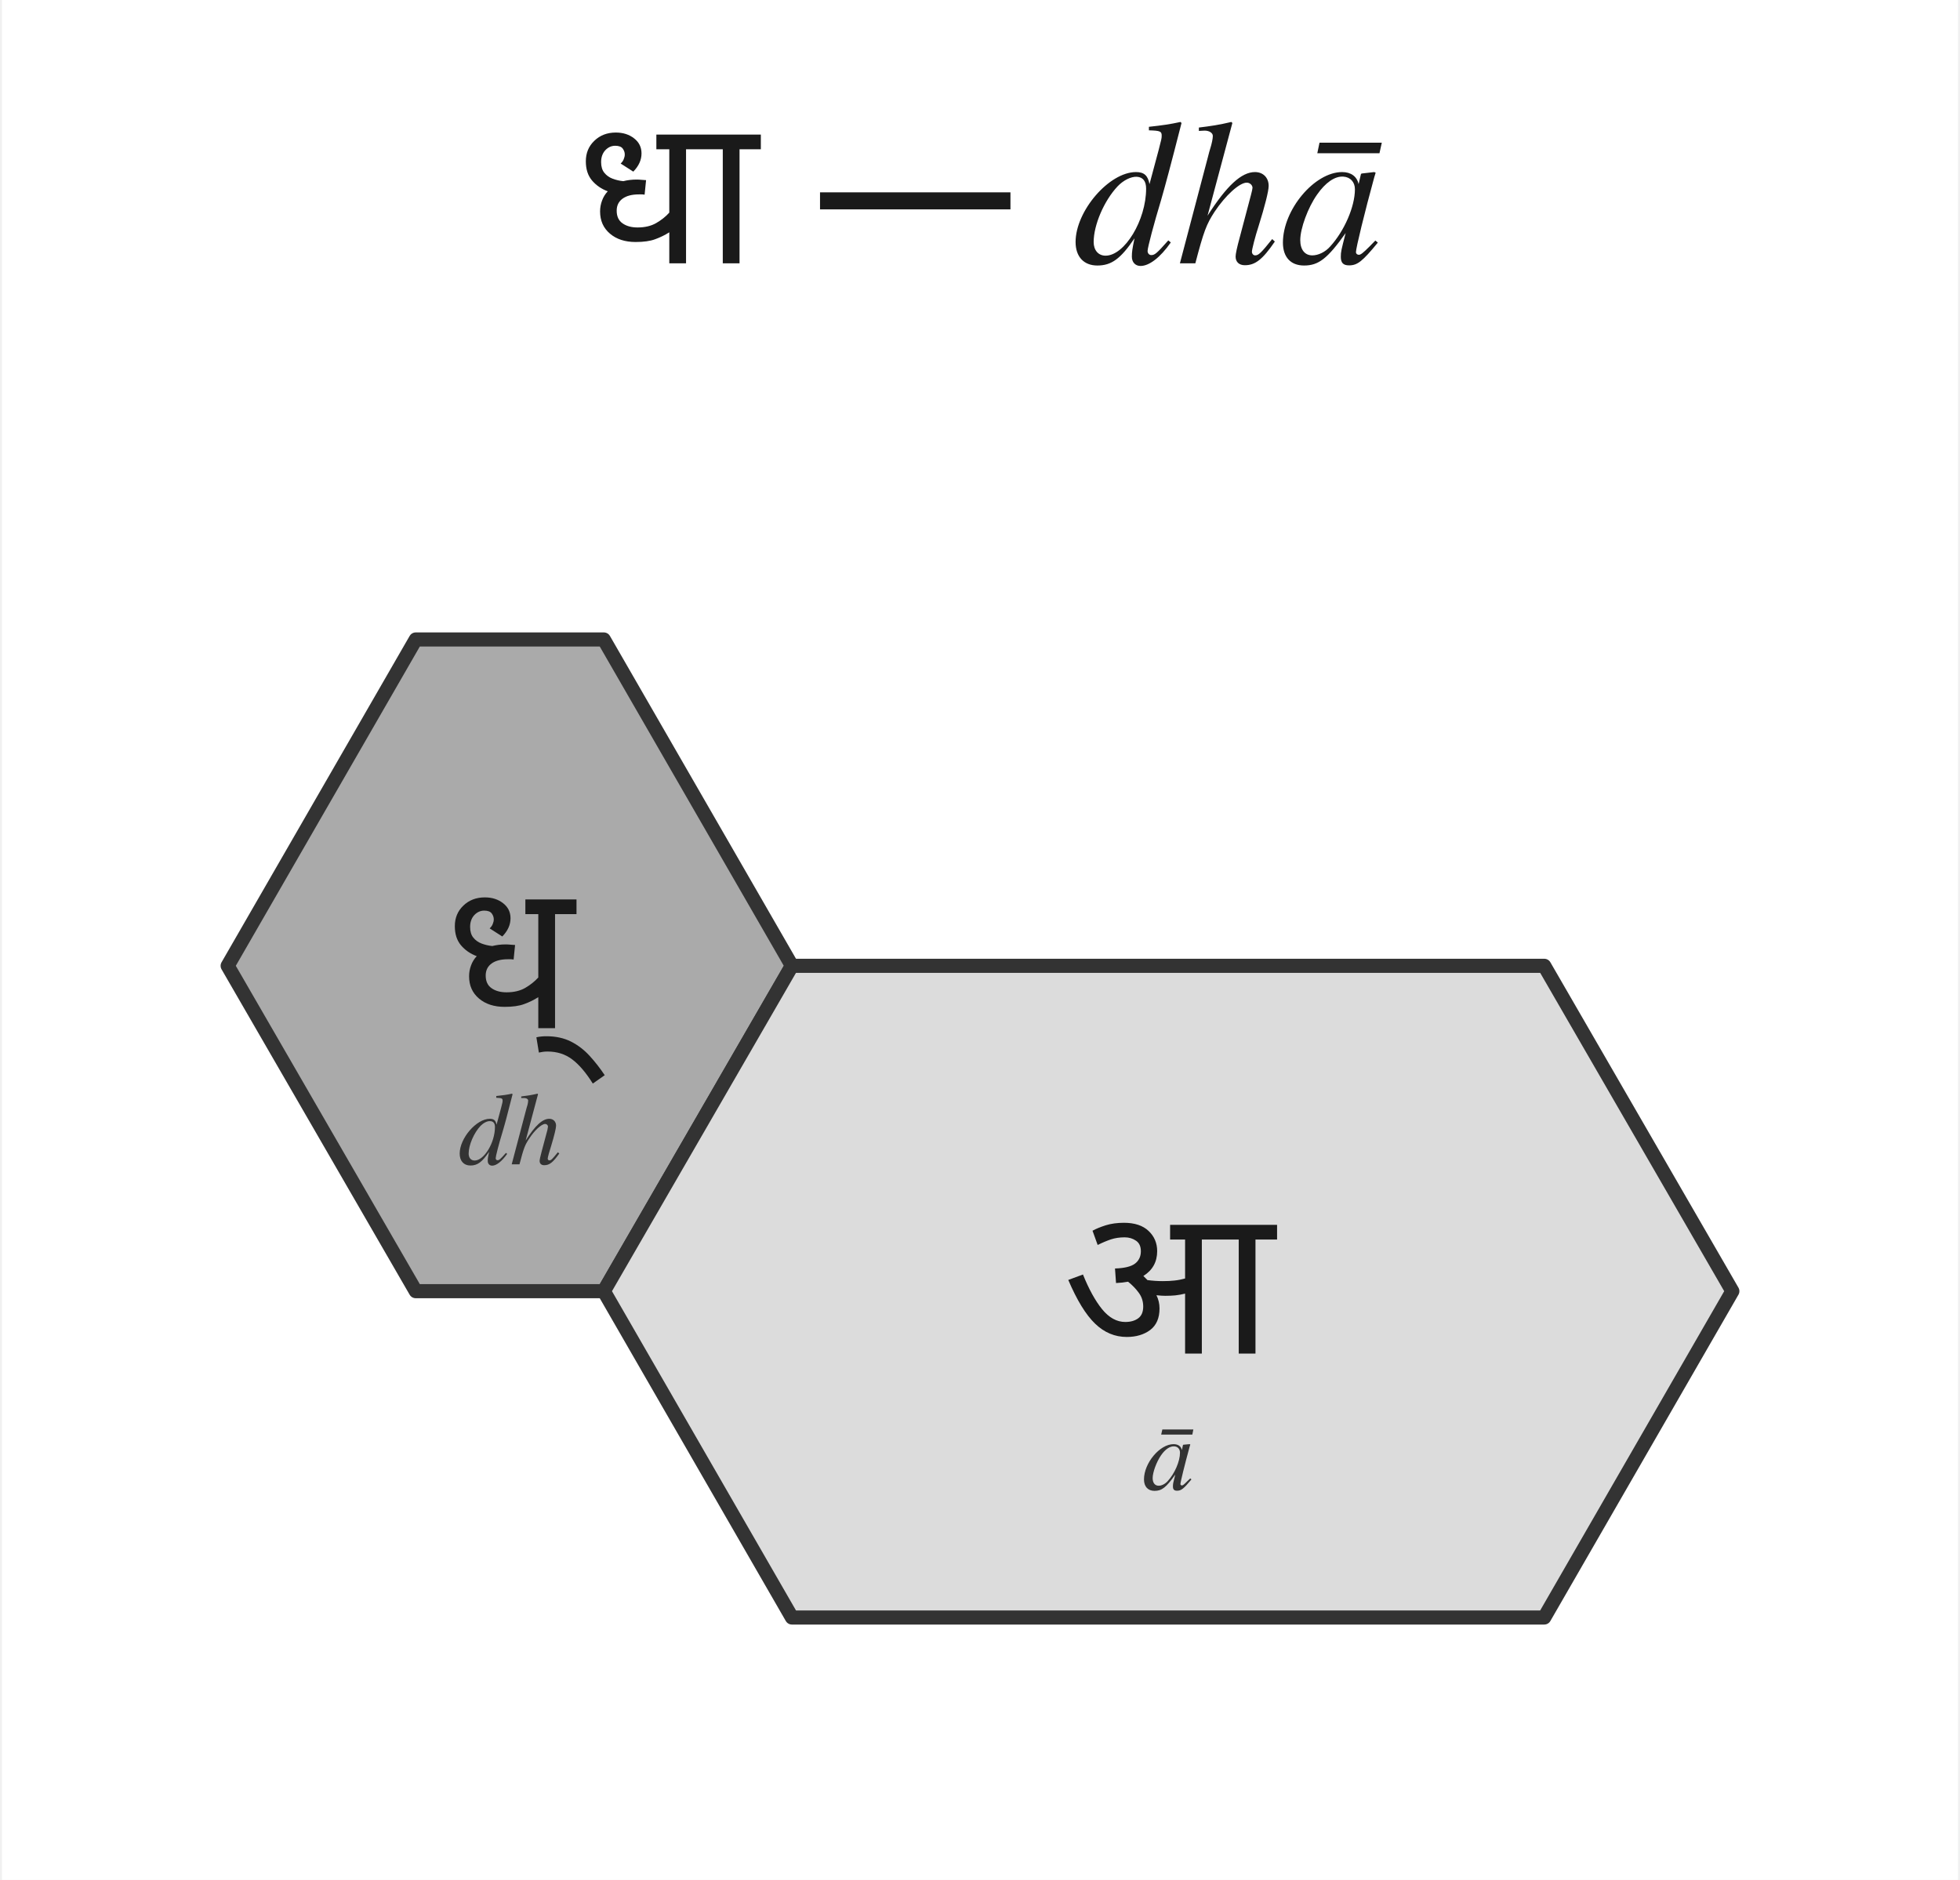
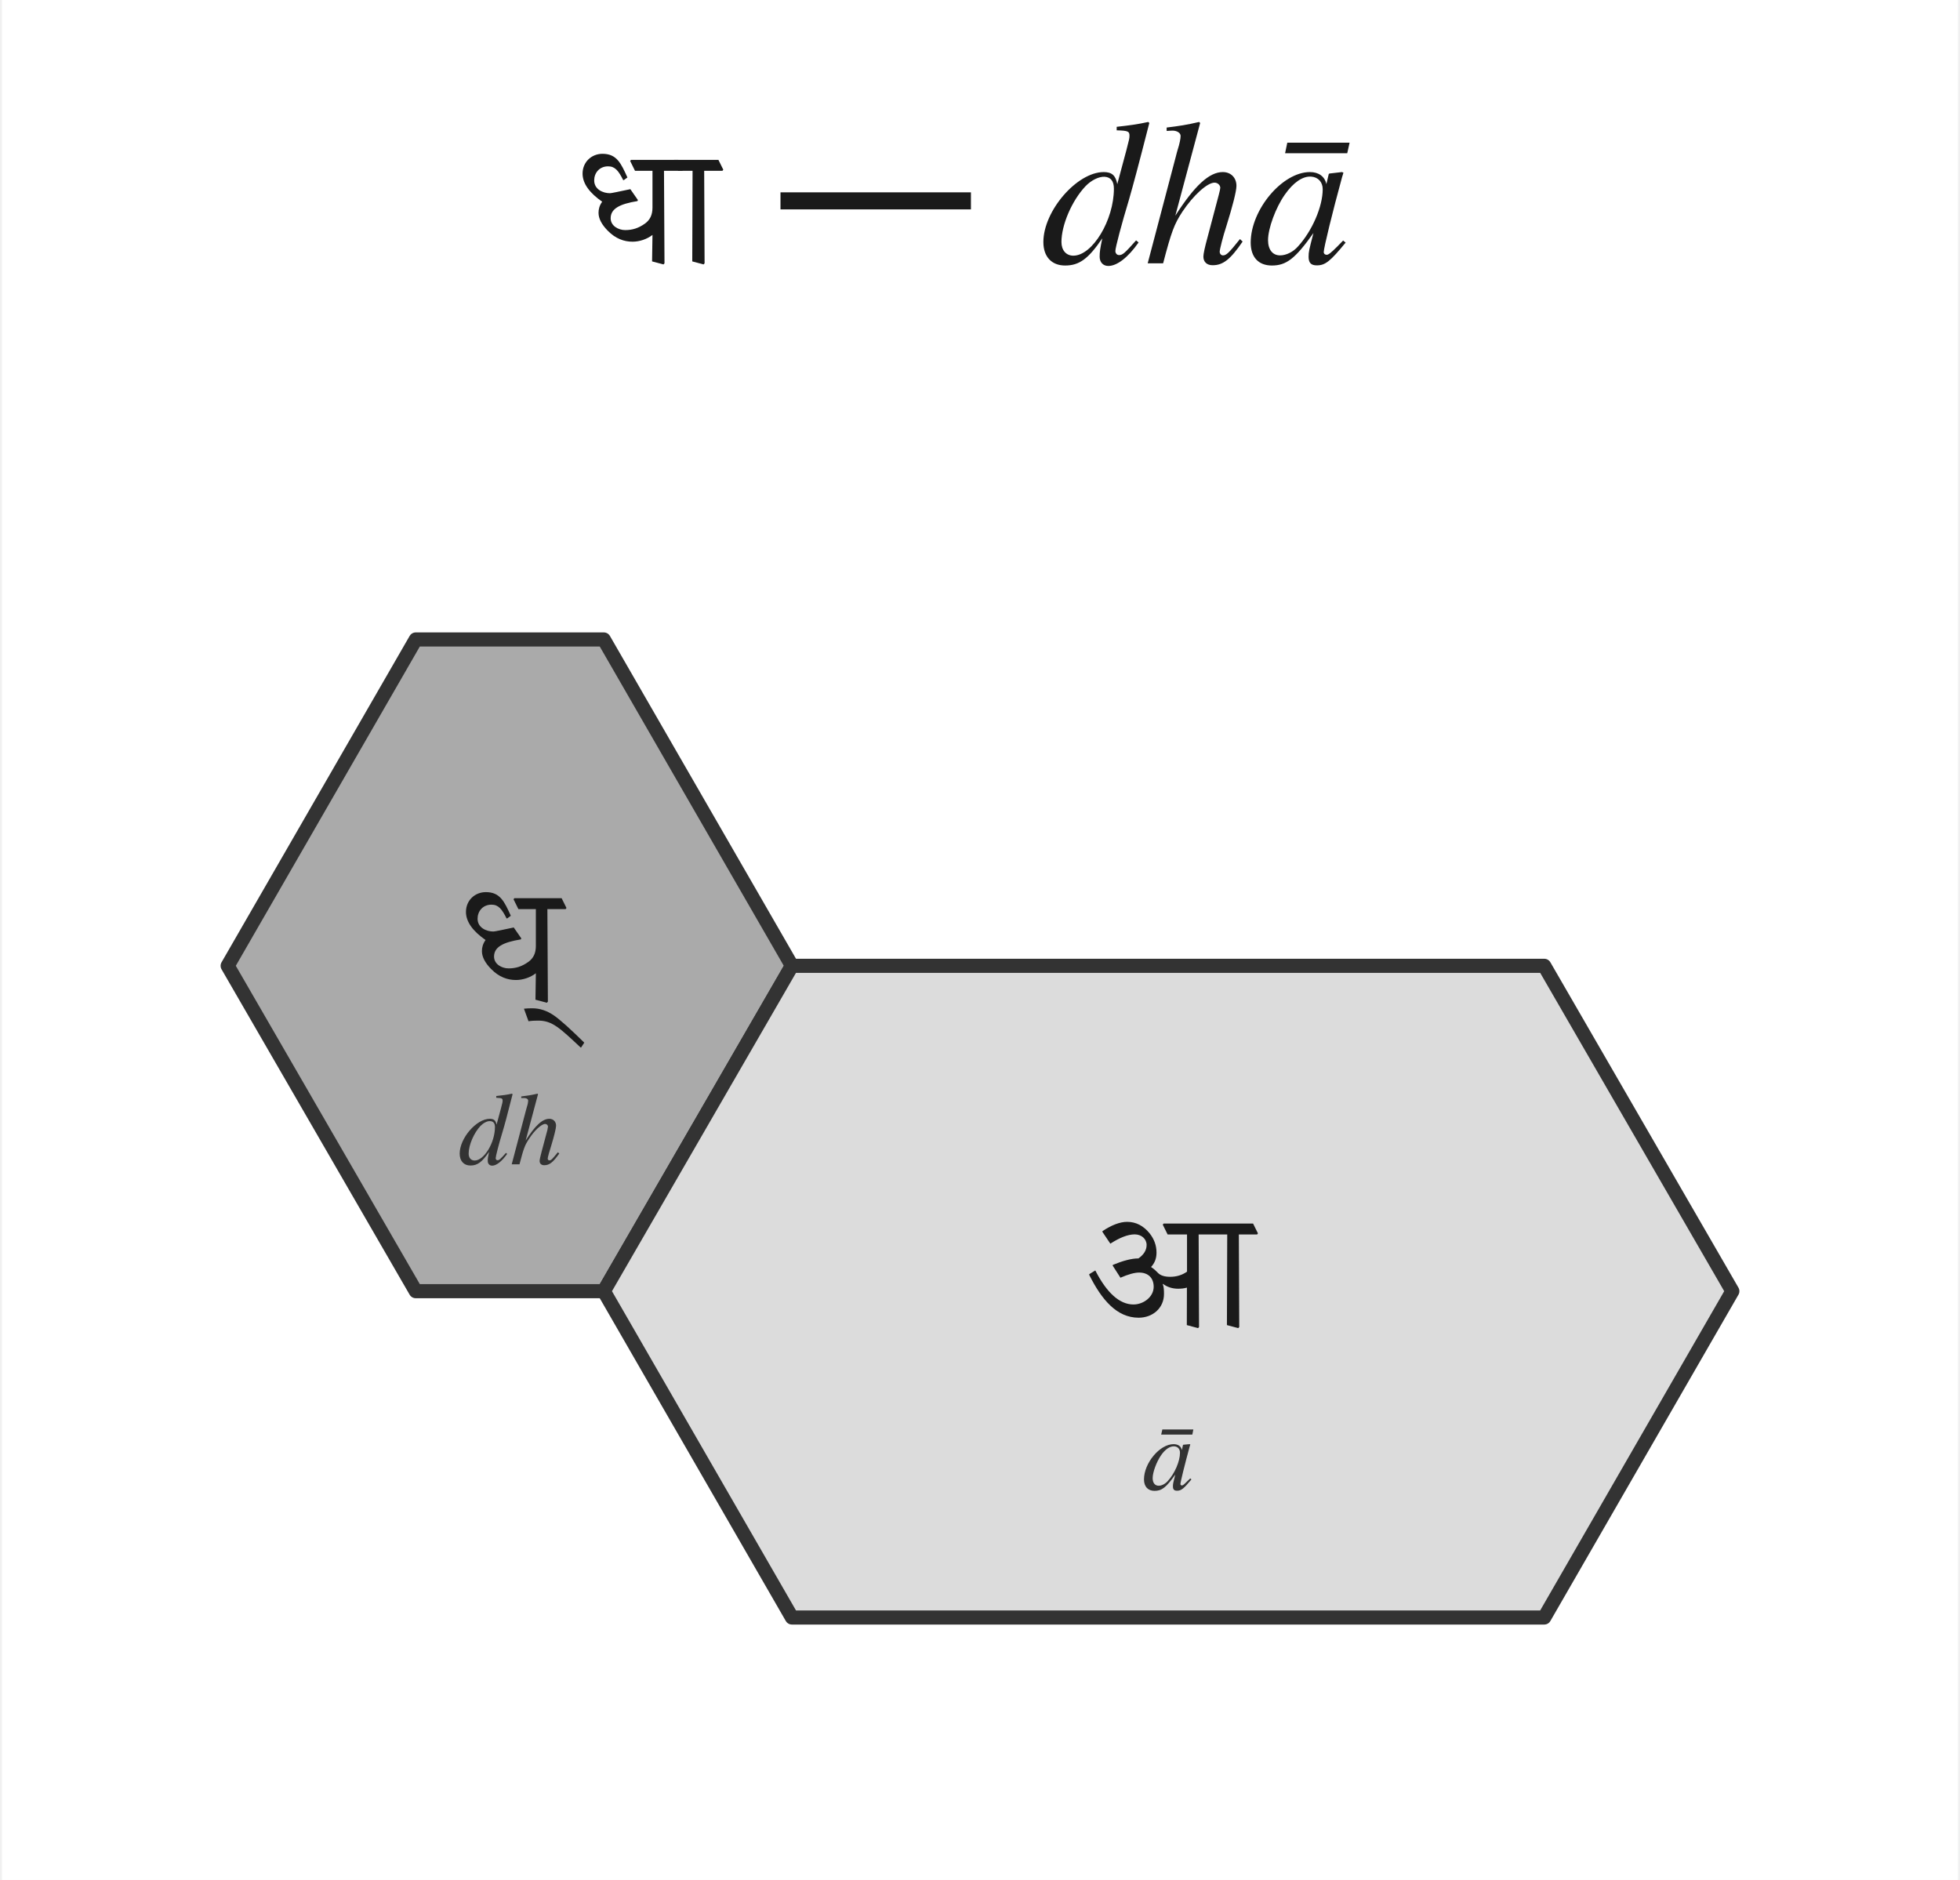
<svg xmlns="http://www.w3.org/2000/svg" viewBox="-54.0 -120.0 208.0 199.9" width="416" height="399">
  <rect x="-54.0" y="-120.0" width="208.0" height="199.9" fill="white" />
-   <text x="50.0" y="-92.0" font-family="Noto Sans Devanagari, Kohinoor Devanagari, Devanagari MT, Charter, Georgia, Times, serif" font-size="22" font-weight="500" text-anchor="middle" fill="#1a1a1a">धा — <tspan font-family="Charter, Georgia, Times, serif" font-style="italic">dhā</tspan>
-   </text>
+   <g fill="#1a1a1a">
+     <path transform="translate(6.88,-92.00) scale(0.010742,-0.010742)" d="M489 824 524 850C460 991 418 1084 277 1084C168 1084 80 1002 80 888C80 787 153 694 274 610C247 572 238 536 238 500C238 442 270 383 329 323C407 243 492 214 575 214C643 214 718 239 772 281L768 19L881 -11L891 0L886 916H1067L1075 927L1027 1024H559L551 1013L599 916H772V551C772 479 747 430 700 395C632 346 571 329 502 329C434 329 358 371 358 446C358 539 444 587 623 616L628 626L553 734C440 710 365 694 351 694C283 694 195 731 195 821C195 893 245 960 333 960C401 960 436 916 482 824Z" />
+     <path transform="translate(17.91,-92.00) scale(0.010742,-0.010742)" d="M0 916H142L139 19L251 -11L261 0L257 916H438L446 927L398 1024H-40L-48 1013Z" />
+     <text x="22.19" y="-92.00" font-family="Noto Sans Devanagari, Kohinoor Devanagari, Devanagari MT, Charter, Georgia, Times, serif" font-size="22.00" fill="#1a1a1a" dominant-baseline="auto" xml:space="preserve"> — </text>
+     <text x="56.41" y="-92.00" font-family="Charter, Georgia, Times, serif" font-size="22.00" fill="#1a1a1a" dominant-baseline="auto" font-style="italic" xml:space="preserve">dhā</text>
+   </g>
  <polygon points="-10.0,-52.0 10.0,-52.0 30.0,-17.3 10.0,17.3 -10.0,17.3 -30.0,-17.3" fill="#aaaaaa" stroke="#333333" stroke-width="1.5" stroke-linejoin="round" />
-   <text x="0.0" y="-18.3" font-family="Noto Sans Devanagari, Kohinoor Devanagari, Devanagari MT, Arial Unicode MS, sans-serif" font-size="22" font-weight="500" text-anchor="middle" dominant-baseline="middle" fill="#1a1a1a">ध्</text>
+   <g fill="#1a1a1a">
+     <path transform="translate(-5.52,-13.49) scale(0.010742,-0.010742)" d="M489 824 524 850C460 991 418 1084 277 1084C168 1084 80 1002 80 888C80 787 153 694 274 610C247 572 238 536 238 500C238 442 270 383 329 323C407 243 492 214 575 214C643 214 718 239 772 281L768 19L881 -11L891 0L886 916H1067L1075 927L1027 1024H559L551 1013L599 916H772V551C772 479 747 430 700 395C632 346 571 329 502 329C434 329 358 371 358 446C358 539 444 587 623 616L628 626L553 734C440 710 365 694 351 694C283 694 195 731 195 821C195 893 245 960 333 960C401 960 436 916 482 824Z" />
+     <path transform="translate(5.76,-13.49) scale(0.010742,-0.010742)" d="M-352 -191 -350 -194C-317 -189 -286 -188 -254 -188C-117 -188 -43 -259 165 -454H170L201 -406C70 -277 -38 -178 -105 -133C-168 -91 -237 -66 -313 -66C-341 -66 -369 -67 -396 -70Z" />
+   </g>
  <text x="0.0" y="0.7" font-family="Charter, Georgia, Times, serif" font-size="11" font-style="italic" text-anchor="middle" dominant-baseline="middle" fill="#333">dh</text>
  <polygon points="30.0,-17.3 110.0,-17.3 130.0,17.3 110.0,52.0 30.0,52.0 10.0,17.3" fill="#dcdcdc" stroke="#333333" stroke-width="1.5" stroke-linejoin="round" />
-   <text x="70.0" y="16.3" font-family="Noto Sans Devanagari, Kohinoor Devanagari, Devanagari MT, Arial Unicode MS, sans-serif" font-size="22" font-weight="500" text-anchor="middle" dominant-baseline="middle" fill="#1a1a1a">आ</text>
+   <g fill="#1a1a1a">
+     <path transform="translate(60.96,21.11) scale(0.010742,-0.010742)" d="M270 825C361 884 443 917 511 917C579 917 629 871 629 812C629 758 598 714 548 679C478 679 392 655 295 615L293 608L370 488C446 521 508 539 555 539C647 539 699 483 699 398C699 298 598 223 499 223C361 223 234 339 121 560L61 523V516C184 270 334 92 550 92C690 92 801 188 801 327C801 363 800 395 789 425L791 427C833 395 885 379 941 379C973 379 1001 382 1028 390L1027 19L1138 -11L1148 0L1144 916H1427L1424 19L1536 -11L1546 0L1542 916H1723L1731 927L1683 1024H797L789 1013L837 916H1029V548C980 513 923 497 863 497C806 497 766 510 741 536C723 555 702 575 673 594C708 632 727 677 727 736C727 807 704 870 659 927C599 1001 525 1041 436 1041C364 1041 280 1008 192 949V941Z" />
+   </g>
  <text x="70.0" y="35.3" font-family="Charter, Georgia, Times, serif" font-size="11" font-style="italic" text-anchor="middle" dominant-baseline="middle" fill="#333">ā</text>
</svg>
